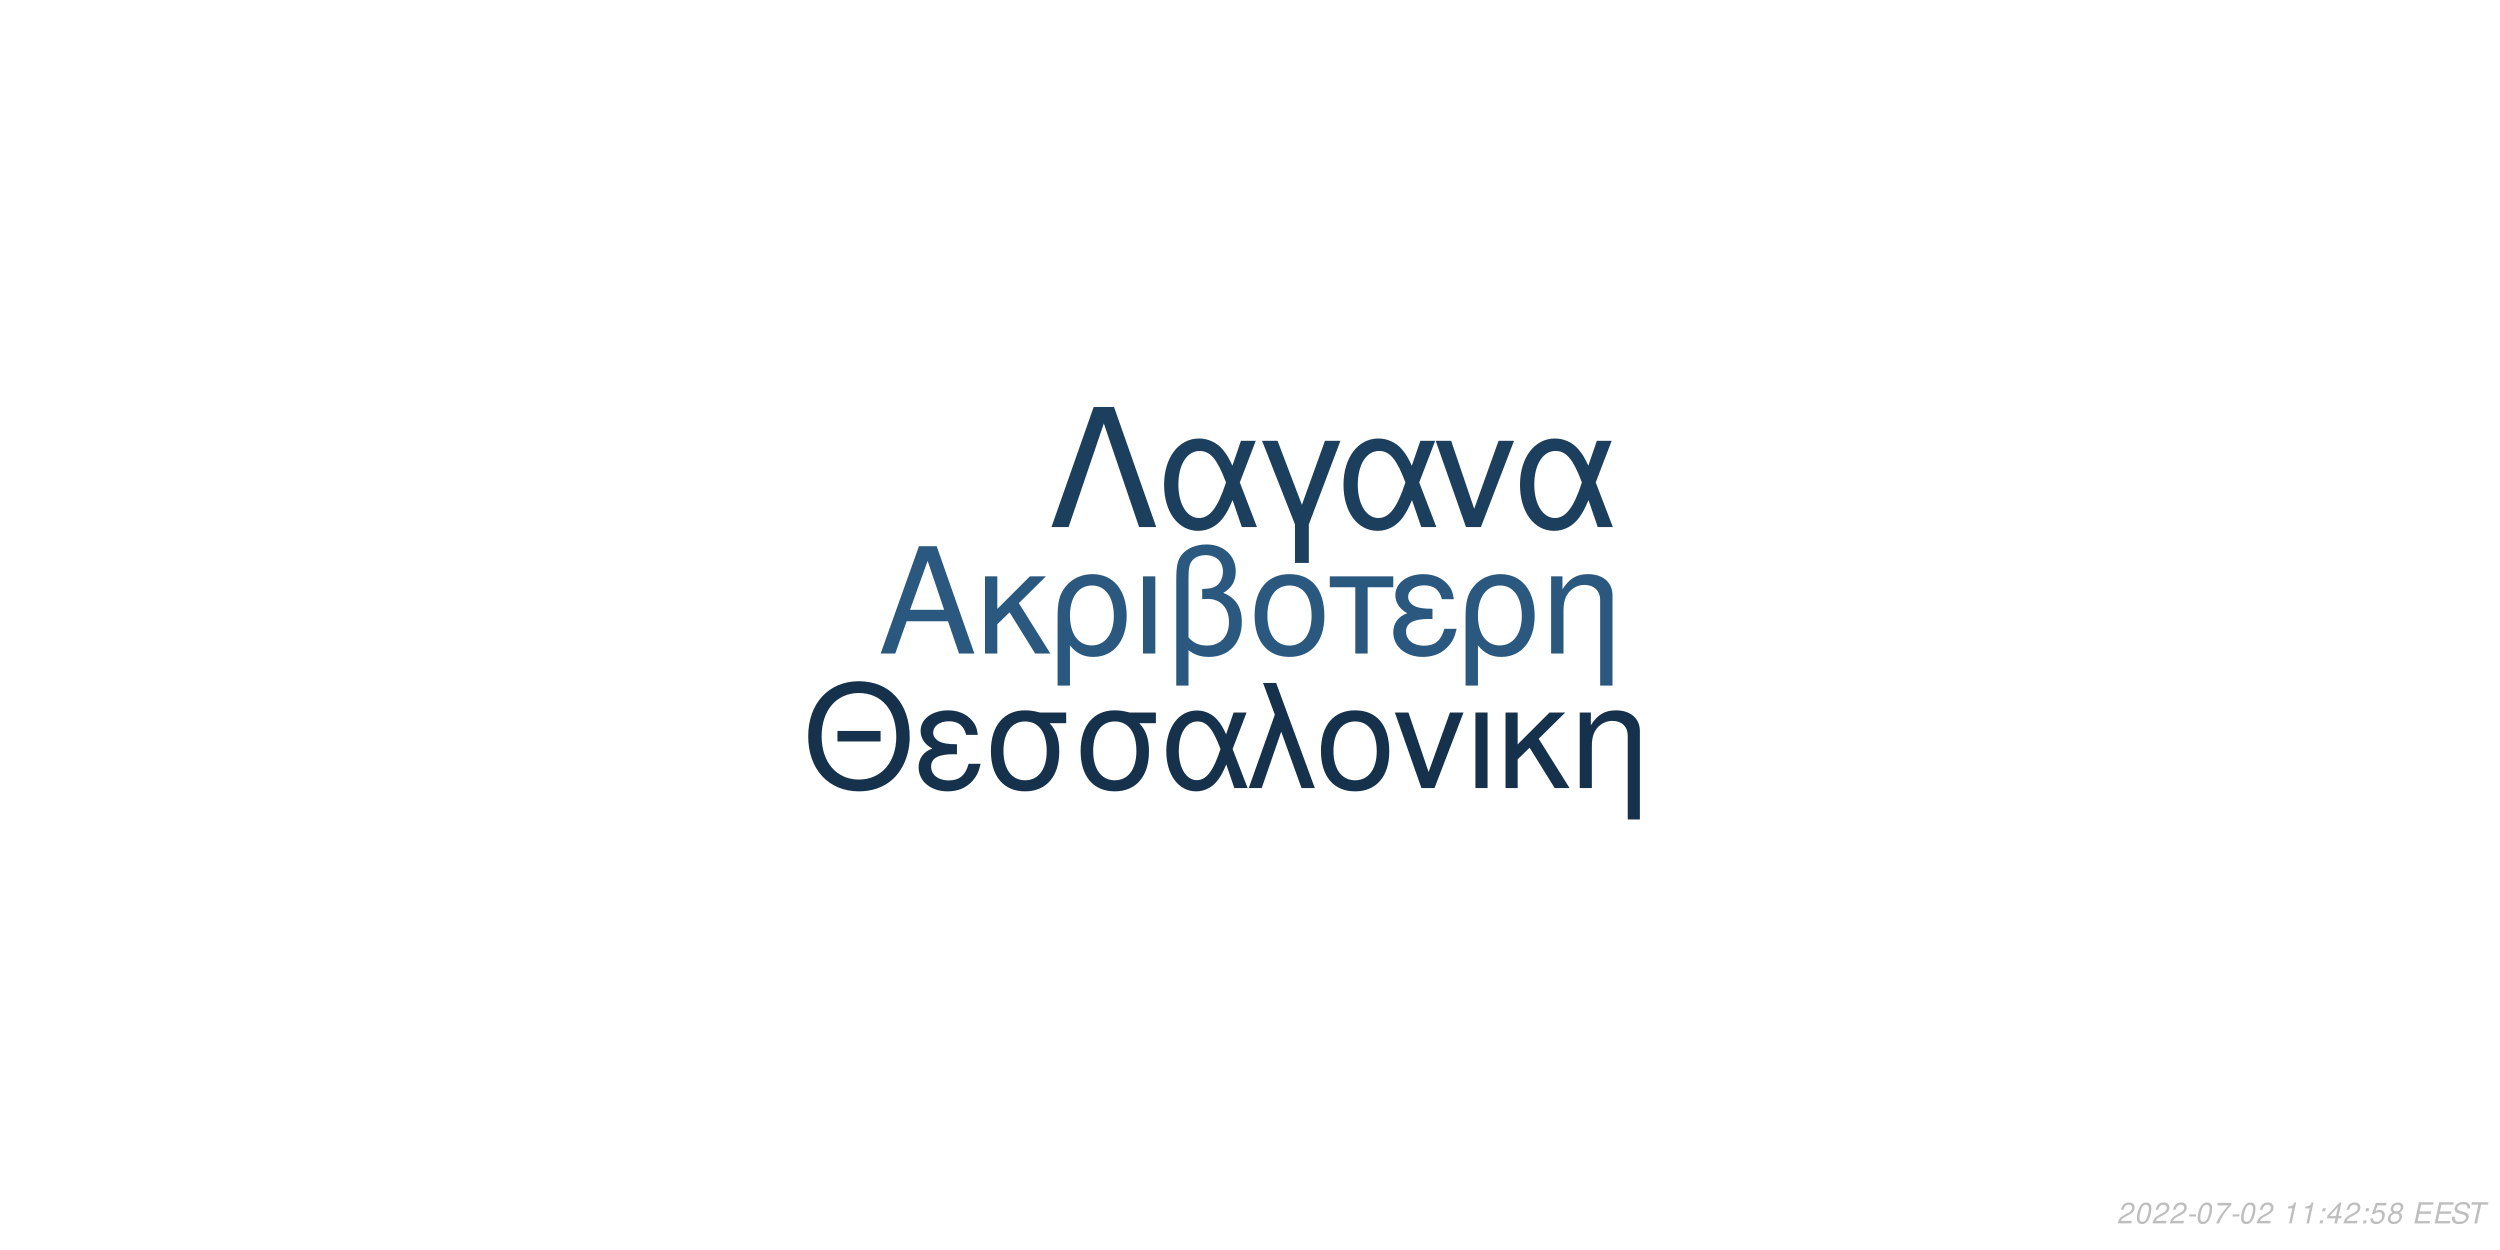
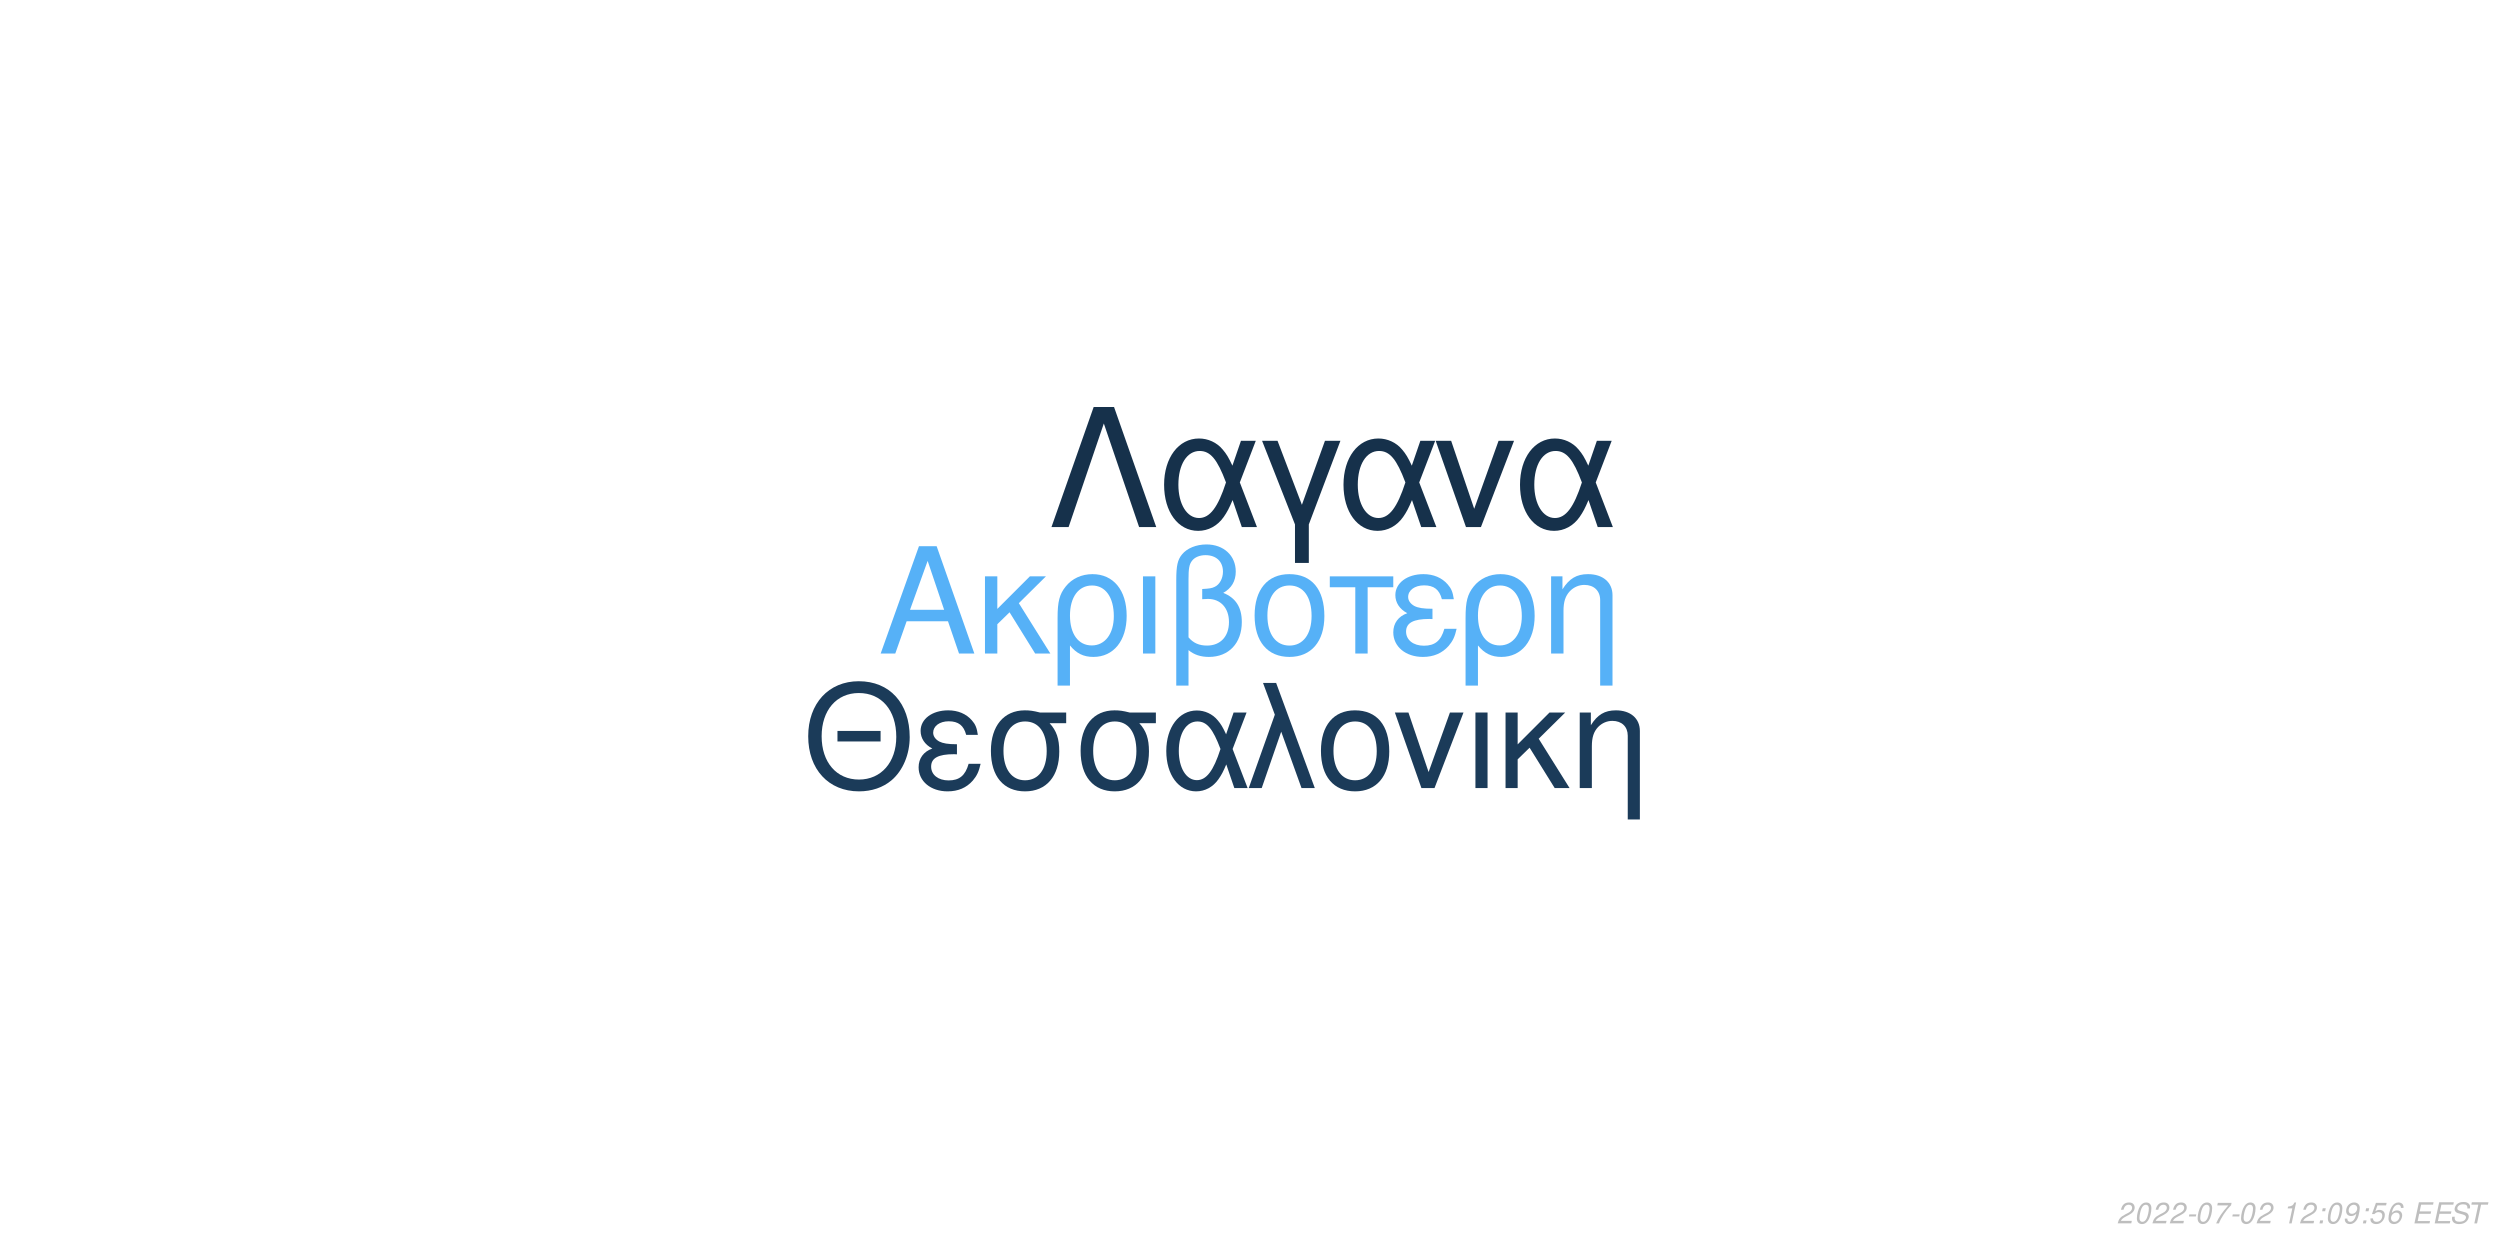
<svg xmlns="http://www.w3.org/2000/svg" xmlns:xlink="http://www.w3.org/1999/xlink" width="864pt" height="432pt" viewBox="0 0 864 432" version="1.1">
  <defs>
    <g>
      <symbol overflow="visible" id="glyph0-0">
        <path style="stroke:none;" d="" />
      </symbol>
      <symbol overflow="visible" id="glyph0-1">
        <path style="stroke:none;" d="M 24.125 -11.141 L 27.938 0 L 33.234 0 L 20.203 -37.094 L 14.094 -37.094 L 0.859 0 L 5.906 0 L 9.828 -11.141 Z M 22.797 -15.109 L 11 -15.109 L 17.094 -32.016 Z M 22.797 -15.109 " />
      </symbol>
      <symbol overflow="visible" id="glyph0-2">
        <path style="stroke:none;" d="M 7.172 -15.422 L 7.172 -26.672 L 2.906 -26.672 L 2.906 0 L 7.172 0 L 7.172 -10.125 L 11.406 -14.25 L 20.25 0 L 25.5 0 L 14.609 -17.406 L 23.969 -26.672 L 18.422 -26.672 Z M 7.172 -15.422 " />
      </symbol>
      <symbol overflow="visible" id="glyph0-3">
        <path style="stroke:none;" d="M 3 11.094 L 7.281 11.094 L 7.281 -2.797 C 9.516 -0.047 11.953 1.172 15.375 1.172 C 22.344 1.172 26.875 -4.422 26.875 -13.031 C 26.875 -21.891 22.297 -27.438 15.062 -27.438 C 11.297 -27.438 7.984 -25.906 5.797 -23.156 C 3.672 -20.516 3 -17.969 3 -12.359 Z M 14.906 -23.516 C 19.547 -23.516 22.438 -19.438 22.438 -12.922 C 22.438 -6.812 19.391 -2.797 14.812 -2.797 C 10.172 -2.797 7.281 -6.766 7.281 -13.125 C 7.281 -19.484 10.234 -23.516 14.906 -23.516 Z M 14.906 -23.516 " />
      </symbol>
      <symbol overflow="visible" id="glyph0-4">
        <path style="stroke:none;" d="M 3.516 0 L 7.781 0 L 7.781 -26.672 L 3.516 -26.672 Z M 3.516 0 " />
      </symbol>
      <symbol overflow="visible" id="glyph0-5">
        <path style="stroke:none;" d="M 4.016 11.094 L 8.25 11.094 L 8.25 -1.172 C 10.172 0.406 12.422 1.172 15.312 1.172 C 22.188 1.172 26.672 -3.609 26.672 -10.891 C 26.672 -15.984 24.578 -19.234 20.25 -20.969 C 23.109 -22.547 24.578 -25.031 24.578 -28.344 C 24.578 -33.844 20.406 -37.703 14.453 -37.703 C 10.938 -37.703 7.734 -36.391 6 -34.25 C 4.484 -32.422 4.016 -30.328 4.016 -25.391 Z M 8.25 -25.656 C 8.25 -29.359 8.5 -30.844 9.469 -32.062 C 10.375 -33.281 12.156 -34 14.094 -34 C 17.812 -34 20.156 -31.812 20.156 -28.297 C 20.156 -25.953 18.984 -23.812 17.297 -23.047 C 16.281 -22.547 15.469 -22.438 12.984 -22.297 L 12.984 -18.781 C 13.734 -18.828 14.344 -18.875 14.969 -18.875 C 19.344 -18.875 22.234 -15.719 22.234 -10.891 C 22.234 -5.906 19.281 -2.75 14.656 -2.75 C 11.953 -2.75 9.922 -3.609 8.25 -5.594 Z M 8.25 -25.656 " />
      </symbol>
      <symbol overflow="visible" id="glyph0-6">
        <path style="stroke:none;" d="M 14.094 -27.438 C 6.562 -27.438 2.094 -22.094 2.094 -13.125 C 2.094 -4.125 6.562 1.172 14.141 1.172 C 21.672 1.172 26.203 -4.172 26.203 -12.922 C 26.203 -22.188 21.828 -27.438 14.094 -27.438 Z M 14.141 -23.516 C 18.938 -23.516 21.781 -19.594 21.781 -12.984 C 21.781 -6.672 18.828 -2.75 14.141 -2.75 C 9.422 -2.75 6.516 -6.672 6.516 -13.125 C 6.516 -19.594 9.422 -23.516 14.141 -23.516 Z M 14.141 -23.516 " />
      </symbol>
      <symbol overflow="visible" id="glyph0-7">
        <path style="stroke:none;" d="M 7.891 0 L 12.156 0 L 12.156 -22.906 L 21.016 -22.906 L 21.016 -26.672 L -0.922 -26.672 L -0.922 -22.906 L 7.891 -22.906 Z M 7.891 0 " />
      </symbol>
      <symbol overflow="visible" id="glyph0-8">
        <path style="stroke:none;" d="M 14.562 -15.469 C 11.344 -15.469 9.562 -15.781 8.297 -16.438 C 6.922 -17.203 6.156 -18.328 6.156 -19.547 C 6.156 -21.891 8.453 -23.562 11.656 -23.562 C 15.062 -23.562 16.953 -22.094 17.812 -18.781 L 21.938 -18.781 C 21.578 -21.266 21.062 -22.5 19.797 -23.922 C 17.812 -26.203 14.906 -27.438 11.453 -27.438 C 5.797 -27.438 1.734 -24.375 1.734 -20.203 C 1.734 -17.609 3.156 -15.375 5.859 -13.938 C 2.797 -12.875 1.016 -10.484 1.016 -7.328 C 1.016 -2.391 5.297 1.172 11.25 1.172 C 14.969 1.172 17.906 -0.109 20.156 -2.641 C 21.578 -4.328 22.297 -5.797 22.906 -8.547 L 18.672 -8.547 C 17.5 -4.422 15.422 -2.703 11.609 -2.703 C 7.938 -2.703 5.438 -4.688 5.438 -7.578 C 5.438 -10.578 7.938 -11.953 13.484 -11.953 C 13.641 -11.953 14.094 -11.953 14.562 -11.906 Z M 14.562 -15.469 " />
      </symbol>
      <symbol overflow="visible" id="glyph0-9">
        <path style="stroke:none;" d="M 3.562 -26.672 L 3.562 0 L 7.844 0 L 7.844 -14.703 C 7.844 -17.906 8.5 -19.891 10.031 -21.531 C 11.406 -22.953 13.188 -23.719 15.062 -23.719 C 18.375 -23.719 20.516 -21.672 20.516 -18.469 L 20.516 11.094 L 24.781 11.094 L 24.781 -20.156 C 24.781 -24.578 21.469 -27.438 16.328 -27.438 C 12.359 -27.438 9.828 -25.906 7.484 -22.188 L 7.484 -26.672 Z M 3.562 -26.672 " />
      </symbol>
      <symbol overflow="visible" id="glyph1-0">
        <path style="stroke:none;" d="" />
      </symbol>
      <symbol overflow="visible" id="glyph1-1">
        <path style="stroke:none;" d="M 26.859 -19.734 L 11.953 -19.734 L 11.953 -16.094 L 26.859 -16.094 Z M 19.328 -36.922 C 8.922 -36.922 1.844 -29.25 1.844 -17.891 C 1.844 -6.484 8.875 1.141 19.391 1.141 C 23.812 1.141 27.703 -0.203 30.641 -2.688 C 34.578 -6.031 36.922 -11.656 36.922 -17.594 C 36.922 -29.297 30 -36.922 19.328 -36.922 Z M 19.328 -32.844 C 27.203 -32.844 32.281 -26.906 32.281 -17.688 C 32.281 -8.922 27.062 -2.938 19.391 -2.938 C 11.609 -2.938 6.484 -8.922 6.484 -17.891 C 6.484 -26.859 11.609 -32.844 19.328 -32.844 Z M 19.328 -32.844 " />
      </symbol>
      <symbol overflow="visible" id="glyph1-2">
        <path style="stroke:none;" d="M 14.25 -15.141 C 11.109 -15.141 9.375 -15.453 8.125 -16.094 C 6.781 -16.844 6.031 -17.938 6.031 -19.141 C 6.031 -21.422 8.266 -23.078 11.406 -23.078 C 14.75 -23.078 16.594 -21.625 17.438 -18.391 L 21.469 -18.391 C 21.125 -20.828 20.625 -22.031 19.391 -23.422 C 17.438 -25.656 14.594 -26.859 11.219 -26.859 C 5.688 -26.859 1.688 -23.875 1.688 -19.781 C 1.688 -17.234 3.094 -15.047 5.734 -13.656 C 2.734 -12.609 1 -10.266 1 -7.172 C 1 -2.344 5.188 1.141 11.016 1.141 C 14.656 1.141 17.547 -0.094 19.734 -2.594 C 21.125 -4.234 21.828 -5.688 22.422 -8.375 L 18.281 -8.375 C 17.141 -4.328 15.094 -2.641 11.359 -2.641 C 7.766 -2.641 5.328 -4.578 5.328 -7.422 C 5.328 -10.359 7.766 -11.703 13.203 -11.703 C 13.359 -11.703 13.797 -11.703 14.25 -11.656 Z M 14.25 -15.141 " />
      </symbol>
      <symbol overflow="visible" id="glyph1-3">
        <path style="stroke:none;" d="M 29 -26.109 L 19.938 -26.109 C 17.594 -26.703 16.438 -26.859 14.703 -26.859 C 7.469 -26.859 2.984 -21.469 2.984 -12.859 C 2.984 -4.031 7.375 1.141 14.797 1.141 C 22.172 1.141 26.609 -4.078 26.609 -12.656 C 26.609 -17.047 25.656 -19.828 23.266 -22.422 L 29 -22.422 Z M 14.797 -23.016 C 19.531 -23.016 22.266 -19.234 22.266 -12.75 C 22.266 -6.531 19.438 -2.688 14.797 -2.688 C 10.172 -2.688 7.328 -6.531 7.328 -12.859 C 7.328 -19.188 10.172 -23.016 14.797 -23.016 Z M 14.797 -23.016 " />
      </symbol>
      <symbol overflow="visible" id="glyph1-4">
        <path style="stroke:none;" d="M 29.344 -26.109 L 24.859 -26.109 L 22.266 -18.578 C 21.125 -21.031 20.484 -22.125 19.328 -23.469 C 17.547 -25.609 14.906 -26.812 12.156 -26.812 C 5.984 -26.812 1.594 -20.984 1.594 -12.812 C 1.594 -4.578 5.828 1.141 11.906 1.141 C 14.953 1.141 17.734 -0.344 19.625 -3.047 C 20.672 -4.531 21.281 -5.688 22.328 -8.172 L 25.109 0 L 29.703 0 L 24.516 -13.5 Z M 20.328 -13.5 C 17.891 -5.922 15.453 -2.734 12.156 -2.734 C 8.516 -2.734 5.922 -6.922 5.922 -12.812 C 5.922 -18.938 8.516 -23.016 12.359 -23.016 C 15.594 -23.016 17.688 -20.531 20.328 -13.5 Z M 20.328 -13.5 " />
      </symbol>
      <symbol overflow="visible" id="glyph1-5">
        <path style="stroke:none;" d="M 1.094 0 L 5.578 0 L 12.312 -19.484 L 19.328 0 L 23.922 0 L 10.562 -36.328 L 6.031 -36.328 L 10.109 -25.359 Z M 1.094 0 " />
      </symbol>
      <symbol overflow="visible" id="glyph1-6">
        <path style="stroke:none;" d="M 13.797 -26.859 C 6.422 -26.859 2.047 -21.625 2.047 -12.859 C 2.047 -4.031 6.422 1.141 13.859 1.141 C 21.234 1.141 25.656 -4.078 25.656 -12.656 C 25.656 -21.719 21.375 -26.859 13.797 -26.859 Z M 13.859 -23.016 C 18.531 -23.016 21.328 -19.188 21.328 -12.703 C 21.328 -6.531 18.438 -2.688 13.859 -2.688 C 9.219 -2.688 6.375 -6.531 6.375 -12.859 C 6.375 -19.188 9.219 -23.016 13.859 -23.016 Z M 13.859 -23.016 " />
      </symbol>
      <symbol overflow="visible" id="glyph1-7">
        <path style="stroke:none;" d="M 14.297 0 L 24.312 -26.109 L 19.625 -26.109 L 12.25 -5.531 L 5.281 -26.109 L 0.594 -26.109 L 9.766 0 Z M 14.297 0 " />
      </symbol>
      <symbol overflow="visible" id="glyph1-8">
        <path style="stroke:none;" d="M 3.438 0 L 7.625 0 L 7.625 -26.109 L 3.438 -26.109 Z M 3.438 0 " />
      </symbol>
      <symbol overflow="visible" id="glyph1-9">
        <path style="stroke:none;" d="M 7.031 -15.094 L 7.031 -26.109 L 2.844 -26.109 L 2.844 0 L 7.031 0 L 7.031 -9.922 L 11.156 -13.953 L 19.828 0 L 24.969 0 L 14.297 -17.047 L 23.469 -26.109 L 18.031 -26.109 Z M 7.031 -15.094 " />
      </symbol>
      <symbol overflow="visible" id="glyph1-10">
        <path style="stroke:none;" d="M 3.484 -26.109 L 3.484 0 L 7.672 0 L 7.672 -14.406 C 7.672 -17.547 8.328 -19.484 9.812 -21.078 C 11.156 -22.469 12.906 -23.219 14.75 -23.219 C 17.984 -23.219 20.078 -21.234 20.078 -18.094 L 20.078 10.859 L 24.266 10.859 L 24.266 -19.734 C 24.266 -24.062 21.031 -26.859 16 -26.859 C 12.109 -26.859 9.609 -25.359 7.328 -21.719 L 7.328 -26.109 Z M 3.484 -26.109 " />
      </symbol>
      <symbol overflow="visible" id="glyph2-0">
        <path style="stroke:none;" d="" />
      </symbol>
      <symbol overflow="visible" id="glyph2-1">
        <path style="stroke:none;" d="M 22.531 -41.484 L 15.484 -41.484 L 0.906 0 L 6.828 0 L 19 -35.797 L 31.188 0 L 37.109 0 Z M 22.531 -41.484 " />
      </symbol>
      <symbol overflow="visible" id="glyph2-2">
        <path style="stroke:none;" d="M 33.516 -29.812 L 28.391 -29.812 L 25.438 -21.219 C 24.125 -24.016 23.391 -25.266 22.078 -26.797 C 20.031 -29.25 17.016 -30.609 13.891 -30.609 C 6.828 -30.609 1.828 -23.953 1.828 -14.625 C 1.828 -5.234 6.656 1.312 13.594 1.312 C 17.078 1.312 20.266 -0.391 22.422 -3.469 C 23.609 -5.172 24.297 -6.484 25.5 -9.328 L 28.688 0 L 33.922 0 L 28 -15.422 Z M 23.219 -15.422 C 20.422 -6.766 17.641 -3.125 13.891 -3.125 C 9.734 -3.125 6.766 -7.906 6.766 -14.625 C 6.766 -21.625 9.734 -26.297 14.109 -26.297 C 17.812 -26.297 20.203 -23.453 23.219 -15.422 Z M 23.219 -15.422 " />
      </symbol>
      <symbol overflow="visible" id="glyph2-3">
        <path style="stroke:none;" d="M 12.062 12.406 L 16.844 12.406 L 16.844 -0.906 L 27.766 -29.812 L 22.422 -29.812 L 14.453 -7.688 L 6.031 -29.812 L 0.688 -29.812 L 12.062 -0.906 Z M 12.062 12.406 " />
      </symbol>
      <symbol overflow="visible" id="glyph2-4">
        <path style="stroke:none;" d="M 16.328 0 L 27.766 -29.812 L 22.422 -29.812 L 14 -6.312 L 6.031 -29.812 L 0.688 -29.812 L 11.156 0 Z M 16.328 0 " />
      </symbol>
      <symbol overflow="visible" id="glyph3-0">
        <path style="stroke:none;" d="" />
      </symbol>
      <symbol overflow="visible" id="glyph3-1">
        <path style="stroke:none;" d="M 5.234 -0.875 L 1.469 -0.875 C 1.641 -1.375 2.203 -1.891 3.109 -2.344 L 4.234 -2.938 C 5.562 -3.625 6.219 -4.469 6.219 -5.484 C 6.219 -5.938 6.062 -6.359 5.797 -6.656 C 5.469 -7.047 4.984 -7.234 4.312 -7.234 C 2.766 -7.234 1.891 -6.453 1.484 -4.734 L 2.375 -4.734 C 2.484 -5.188 2.609 -5.484 2.797 -5.75 C 3.094 -6.203 3.609 -6.453 4.188 -6.453 C 4.891 -6.453 5.344 -6.031 5.344 -5.375 C 5.344 -4.703 4.859 -4.094 4.016 -3.656 L 2.984 -3.125 C 1.234 -2.188 0.797 -1.656 0.344 -0.016 L 5.047 -0.016 Z M 5.234 -0.875 " />
      </symbol>
      <symbol overflow="visible" id="glyph3-2">
        <path style="stroke:none;" d="M 4.203 -7.234 C 3.375 -7.234 2.688 -6.812 2.125 -5.984 C 1.484 -5.047 0.984 -3.188 0.984 -1.734 C 0.984 -1.109 1.172 -0.562 1.484 -0.266 C 1.797 0.047 2.281 0.234 2.766 0.234 C 3.625 0.234 4.281 -0.156 4.859 -1.016 C 5.516 -1.953 6 -3.797 6 -5.266 C 6 -6.5 5.328 -7.234 4.203 -7.234 Z M 4.094 -6.453 C 4.734 -6.453 5.125 -5.984 5.125 -5.156 C 5.125 -4.203 4.781 -2.625 4.406 -1.812 C 3.984 -0.938 3.516 -0.547 2.875 -0.547 C 2.25 -0.547 1.875 -1.031 1.875 -1.828 C 1.875 -2.797 2.203 -4.344 2.594 -5.203 C 2.984 -6.047 3.453 -6.453 4.094 -6.453 Z M 4.094 -6.453 " />
      </symbol>
      <symbol overflow="visible" id="glyph3-3">
        <path style="stroke:none;" d="M 3.516 -3.125 L 1.125 -3.125 L 0.969 -2.406 L 3.359 -2.406 Z M 3.516 -3.125 " />
      </symbol>
      <symbol overflow="visible" id="glyph3-4">
        <path style="stroke:none;" d="M 6.703 -7.094 L 1.953 -7.094 L 1.766 -6.219 L 5.594 -6.219 C 3.344 -3.688 2.266 -2.109 1.375 0 L 2.344 0 C 3.031 -1.906 4.828 -4.594 6.547 -6.281 Z M 6.703 -7.094 " />
      </symbol>
      <symbol overflow="visible" id="glyph3-5">
        <path style="stroke:none;" d="" />
      </symbol>
      <symbol overflow="visible" id="glyph3-6">
        <path style="stroke:none;" d="M 3.703 -5.188 L 2.594 0 L 3.469 0 L 5.016 -7.234 L 4.438 -7.234 C 3.906 -6.156 3.688 -6.016 2.234 -5.812 L 2.109 -5.188 Z M 3.703 -5.188 " />
      </symbol>
      <symbol overflow="visible" id="glyph3-7">
        <path style="stroke:none;" d="M 2.359 -1.031 L 1.312 -1.031 L 1.094 0 L 2.141 0 Z M 3.266 -5.234 L 2.219 -5.234 L 2 -4.203 L 3.047 -4.203 Z M 3.266 -5.234 " />
      </symbol>
      <symbol overflow="visible" id="glyph3-8">
-         <path style="stroke:none;" d="M 3.625 -1.75 L 3.266 0 L 4.141 0 L 4.516 -1.75 L 5.562 -1.75 L 5.734 -2.531 L 4.688 -2.531 L 5.688 -7.234 L 5.016 -7.234 L 0.844 -2.672 L 0.641 -1.75 Z M 3.797 -2.531 L 1.594 -2.531 L 4.469 -5.703 Z M 3.797 -2.531 " />
+         <path style="stroke:none;" d="M 0.844 -1.656 C 0.844 -1.547 0.844 -1.438 0.844 -1.375 C 0.844 -0.406 1.531 0.234 2.578 0.234 C 3.203 0.234 3.766 0.016 4.297 -0.438 C 4.938 -1 5.312 -1.656 5.594 -2.719 C 5.844 -3.672 6.016 -4.766 6.016 -5.375 C 6.016 -5.844 5.844 -6.328 5.547 -6.656 C 5.203 -7.031 4.703 -7.234 4.062 -7.234 C 2.516 -7.234 1.297 -5.938 1.297 -4.266 C 1.297 -3.203 1.984 -2.547 3.047 -2.547 C 3.484 -2.547 3.953 -2.672 4.281 -2.891 C 4.406 -2.984 4.547 -3.078 4.828 -3.344 C 4.438 -1.484 3.703 -0.547 2.703 -0.547 C 2.109 -0.547 1.719 -0.938 1.719 -1.547 L 1.719 -1.656 Z M 3.953 -6.453 C 4.625 -6.453 5.141 -5.953 5.141 -5.281 C 5.141 -4.188 4.312 -3.312 3.297 -3.312 C 2.594 -3.312 2.172 -3.734 2.172 -4.453 C 2.172 -5.562 2.984 -6.453 3.953 -6.453 Z M 3.953 -6.453 " />
      </symbol>
      <symbol overflow="visible" id="glyph3-9">
        <path style="stroke:none;" d="M 6.297 -7.094 L 2.594 -7.094 L 1.234 -3.234 L 2.047 -3.234 C 2.656 -3.766 2.938 -3.906 3.531 -3.906 C 4.328 -3.906 4.797 -3.453 4.797 -2.688 C 4.797 -1.438 3.969 -0.547 2.828 -0.547 C 2.031 -0.547 1.609 -0.938 1.578 -1.734 L 0.703 -1.734 L 0.703 -1.516 C 0.703 -0.938 0.844 -0.547 1.188 -0.266 C 1.562 0.062 2.078 0.234 2.703 0.234 C 3.656 0.234 4.391 -0.156 4.984 -0.922 C 5.422 -1.5 5.672 -2.234 5.672 -2.953 C 5.672 -4 4.938 -4.672 3.812 -4.672 C 3.328 -4.672 2.906 -4.547 2.406 -4.234 L 3.109 -6.219 L 6.109 -6.219 Z M 6.297 -7.094 " />
      </symbol>
      <symbol overflow="visible" id="glyph3-10">
-         <path style="stroke:none;" d="M 4.766 -3.797 C 5.078 -3.969 5.234 -4.078 5.438 -4.234 C 5.812 -4.594 6.062 -5.172 6.062 -5.734 C 6.062 -6.625 5.344 -7.234 4.266 -7.234 C 2.812 -7.234 1.703 -6.219 1.703 -4.875 C 1.703 -4.406 1.875 -4.125 2.359 -3.812 C 1.297 -3.312 0.75 -2.516 0.75 -1.469 C 0.75 -0.438 1.547 0.234 2.812 0.234 C 3.656 0.234 4.359 -0.094 4.938 -0.734 C 5.359 -1.234 5.609 -1.859 5.609 -2.438 C 5.609 -3.047 5.312 -3.516 4.766 -3.797 Z M 4.109 -6.453 C 4.797 -6.453 5.188 -6.125 5.188 -5.578 C 5.188 -5.266 5.062 -4.922 4.859 -4.672 C 4.562 -4.312 4.188 -4.156 3.656 -4.156 C 2.984 -4.156 2.594 -4.453 2.594 -4.984 C 2.594 -5.859 3.203 -6.453 4.109 -6.453 Z M 3.453 -3.406 C 4.234 -3.406 4.734 -2.984 4.734 -2.312 C 4.734 -1.312 3.922 -0.547 2.875 -0.547 C 2.125 -0.547 1.625 -0.969 1.625 -1.625 C 1.625 -2.609 2.438 -3.406 3.453 -3.406 Z M 3.453 -3.406 " />
+         <path style="stroke:none;" d="M 6.125 -5.344 L 6.141 -5.625 C 6.141 -6.609 5.453 -7.234 4.391 -7.234 C 3.438 -7.234 2.641 -6.719 2.016 -5.703 C 1.422 -4.781 0.938 -2.953 0.938 -1.688 C 0.938 -0.516 1.688 0.234 2.859 0.234 C 3.703 0.234 4.438 -0.156 5 -0.875 C 5.406 -1.422 5.672 -2.156 5.672 -2.766 C 5.672 -3.812 4.969 -4.5 3.906 -4.5 C 3.234 -4.5 2.672 -4.234 2.094 -3.625 C 2.406 -5.375 3.234 -6.453 4.25 -6.453 C 4.703 -6.453 5.062 -6.234 5.172 -5.844 C 5.203 -5.719 5.234 -5.578 5.25 -5.344 Z M 3.656 -3.734 C 4.344 -3.734 4.797 -3.281 4.797 -2.625 C 4.797 -1.469 3.984 -0.547 2.984 -0.547 C 2.297 -0.547 1.812 -1.047 1.812 -1.766 C 1.812 -2.859 2.625 -3.734 3.656 -3.734 Z M 3.656 -3.734 " />
      </symbol>
      <symbol overflow="visible" id="glyph3-11">
        <path style="stroke:none;" d="M 2.547 -3.312 L 6.5 -3.312 L 6.688 -4.141 L 2.719 -4.141 L 3.219 -6.469 L 7.344 -6.469 L 7.516 -7.297 L 2.453 -7.297 L 0.906 0 L 6.125 0 L 6.297 -0.812 L 2.016 -0.812 Z M 2.547 -3.312 " />
      </symbol>
      <symbol overflow="visible" id="glyph3-12">
        <path style="stroke:none;" d="M 7.062 -5.156 C 7.125 -5.438 7.141 -5.562 7.141 -5.703 C 7.141 -6.156 6.938 -6.594 6.594 -6.891 C 6.188 -7.25 5.656 -7.406 4.875 -7.406 C 3.844 -7.406 3.047 -7.125 2.5 -6.562 C 2.094 -6.141 1.781 -5.438 1.781 -4.922 C 1.781 -4.297 2.219 -3.766 2.891 -3.562 L 4.594 -3.094 C 5.406 -2.859 5.734 -2.578 5.734 -2.094 C 5.734 -1.781 5.547 -1.406 5.266 -1.141 C 4.844 -0.766 4.266 -0.578 3.453 -0.578 C 2.328 -0.578 1.812 -0.984 1.812 -1.906 C 1.812 -2.047 1.812 -2.125 1.844 -2.312 L 0.984 -2.312 C 0.906 -2.062 0.891 -1.906 0.891 -1.688 C 0.891 -0.484 1.797 0.234 3.297 0.234 C 4.359 0.234 5.234 -0.062 5.812 -0.609 C 6.344 -1.078 6.688 -1.797 6.688 -2.375 C 6.688 -2.641 6.609 -2.906 6.453 -3.156 C 6.234 -3.5 5.938 -3.703 5.469 -3.828 L 3.75 -4.312 C 2.984 -4.547 2.734 -4.734 2.734 -5.188 C 2.734 -5.547 2.875 -5.844 3.188 -6.109 C 3.547 -6.438 4.031 -6.594 4.703 -6.594 C 5.266 -6.594 5.688 -6.484 5.906 -6.297 C 6.094 -6.125 6.219 -5.797 6.219 -5.516 C 6.219 -5.422 6.203 -5.344 6.188 -5.156 Z M 7.062 -5.156 " />
      </symbol>
      <symbol overflow="visible" id="glyph3-13">
        <path style="stroke:none;" d="M 4.938 -6.469 L 7.312 -6.469 L 7.484 -7.297 L 1.75 -7.297 L 1.578 -6.469 L 3.984 -6.469 L 2.609 0 L 3.547 0 Z M 4.938 -6.469 " />
      </symbol>
    </g>
  </defs>
  <g id="surface1">
    <rect x="0" y="0" width="864" height="432" style="fill:rgb(100%,100%,100%);fill-opacity:1;stroke:none;" />
-     <g style="fill:rgb(16.471%,34.51%,49.804%);fill-opacity:1;">
+     <g style="fill:rgb(33.725%,69.412%,96.863%);fill-opacity:1;">
      <use xlink:href="#glyph0-1" x="303.5" y="225.861" />
      <use xlink:href="#glyph0-2" x="337.5" y="225.861" />
      <use xlink:href="#glyph0-3" x="362.5" y="225.861" />
      <use xlink:href="#glyph0-4" x="391.5" y="225.861" />
      <use xlink:href="#glyph0-5" x="402.5" y="225.861" />
      <use xlink:href="#glyph0-6" x="431.5" y="225.861" />
      <use xlink:href="#glyph0-7" x="460.5" y="225.861" />
      <use xlink:href="#glyph0-8" x="480.5" y="225.861" />
      <use xlink:href="#glyph0-3" x="503.5" y="225.861" />
      <use xlink:href="#glyph0-9" x="532.5" y="225.861" />
    </g>
-     <g style="fill:rgb(8.627%,19.216%,29.412%);fill-opacity:1;">
+     <g style="fill:rgb(10.588%,23.137%,34.902%);fill-opacity:1;">
      <use xlink:href="#glyph1-1" x="277.473" y="272.354" />
      <use xlink:href="#glyph1-2" x="316.473" y="272.354" />
      <use xlink:href="#glyph1-3" x="339.473" y="272.354" />
      <use xlink:href="#glyph1-3" x="370.473" y="272.354" />
      <use xlink:href="#glyph1-4" x="401.473" y="272.354" />
      <use xlink:href="#glyph1-5" x="430.473" y="272.354" />
      <use xlink:href="#glyph1-6" x="454.473" y="272.354" />
      <use xlink:href="#glyph1-7" x="481.473" y="272.354" />
      <use xlink:href="#glyph1-8" x="506.473" y="272.354" />
      <use xlink:href="#glyph1-9" x="517.473" y="272.354" />
      <use xlink:href="#glyph1-10" x="542.473" y="272.354" />
    </g>
-     <g style="fill:rgb(11.373%,24.706%,36.863%);fill-opacity:1;">
+     <g style="fill:rgb(8.627%,19.216%,29.412%);fill-opacity:1;">
      <use xlink:href="#glyph2-1" x="362.484" y="182.152" />
      <use xlink:href="#glyph2-2" x="400.484" y="182.152" />
      <use xlink:href="#glyph2-3" x="435.484" y="182.152" />
      <use xlink:href="#glyph2-2" x="462.484" y="182.152" />
      <use xlink:href="#glyph2-4" x="495.484" y="182.152" />
      <use xlink:href="#glyph2-2" x="523.484" y="182.152" />
    </g>
    <g style="fill:rgb(74.51%,74.51%,74.51%);fill-opacity:1;">
      <use xlink:href="#glyph3-1" x="731.52" y="422.81" />
      <use xlink:href="#glyph3-2" x="737.52" y="422.81" />
      <use xlink:href="#glyph3-1" x="743.52" y="422.81" />
      <use xlink:href="#glyph3-1" x="749.52" y="422.81" />
      <use xlink:href="#glyph3-3" x="755.52" y="422.81" />
      <use xlink:href="#glyph3-2" x="758.52" y="422.81" />
      <use xlink:href="#glyph3-4" x="764.52" y="422.81" />
      <use xlink:href="#glyph3-3" x="770.52" y="422.81" />
      <use xlink:href="#glyph3-2" x="773.52" y="422.81" />
      <use xlink:href="#glyph3-1" x="779.52" y="422.81" />
      <use xlink:href="#glyph3-5" x="785.52" y="422.81" />
      <use xlink:href="#glyph3-6" x="788.52" y="422.81" />
-       <use xlink:href="#glyph3-6" x="794.52" y="422.81" />
+       <use xlink:href="#glyph3-1" x="794.52" y="422.81" />
      <use xlink:href="#glyph3-7" x="800.52" y="422.81" />
-       <use xlink:href="#glyph3-8" x="803.52" y="422.81" />
-       <use xlink:href="#glyph3-1" x="809.52" y="422.81" />
+       <use xlink:href="#glyph3-2" x="803.52" y="422.81" />
+       <use xlink:href="#glyph3-8" x="809.52" y="422.81" />
      <use xlink:href="#glyph3-7" x="815.52" y="422.81" />
      <use xlink:href="#glyph3-9" x="818.52" y="422.81" />
      <use xlink:href="#glyph3-10" x="824.52" y="422.81" />
      <use xlink:href="#glyph3-5" x="830.52" y="422.81" />
      <use xlink:href="#glyph3-11" x="833.52" y="422.81" />
      <use xlink:href="#glyph3-11" x="840.52" y="422.81" />
      <use xlink:href="#glyph3-12" x="846.52" y="422.81" />
      <use xlink:href="#glyph3-13" x="852.52" y="422.81" />
    </g>
  </g>
</svg>
